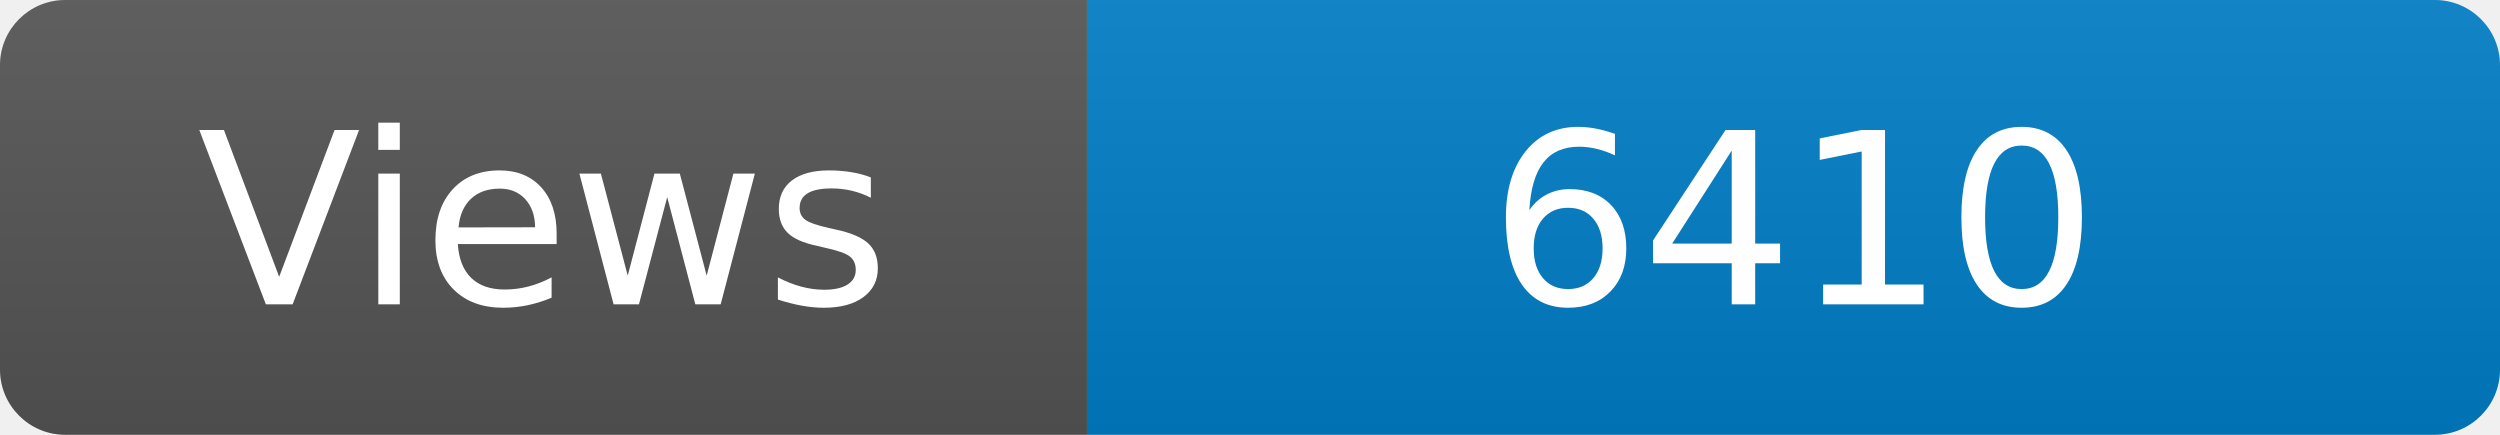
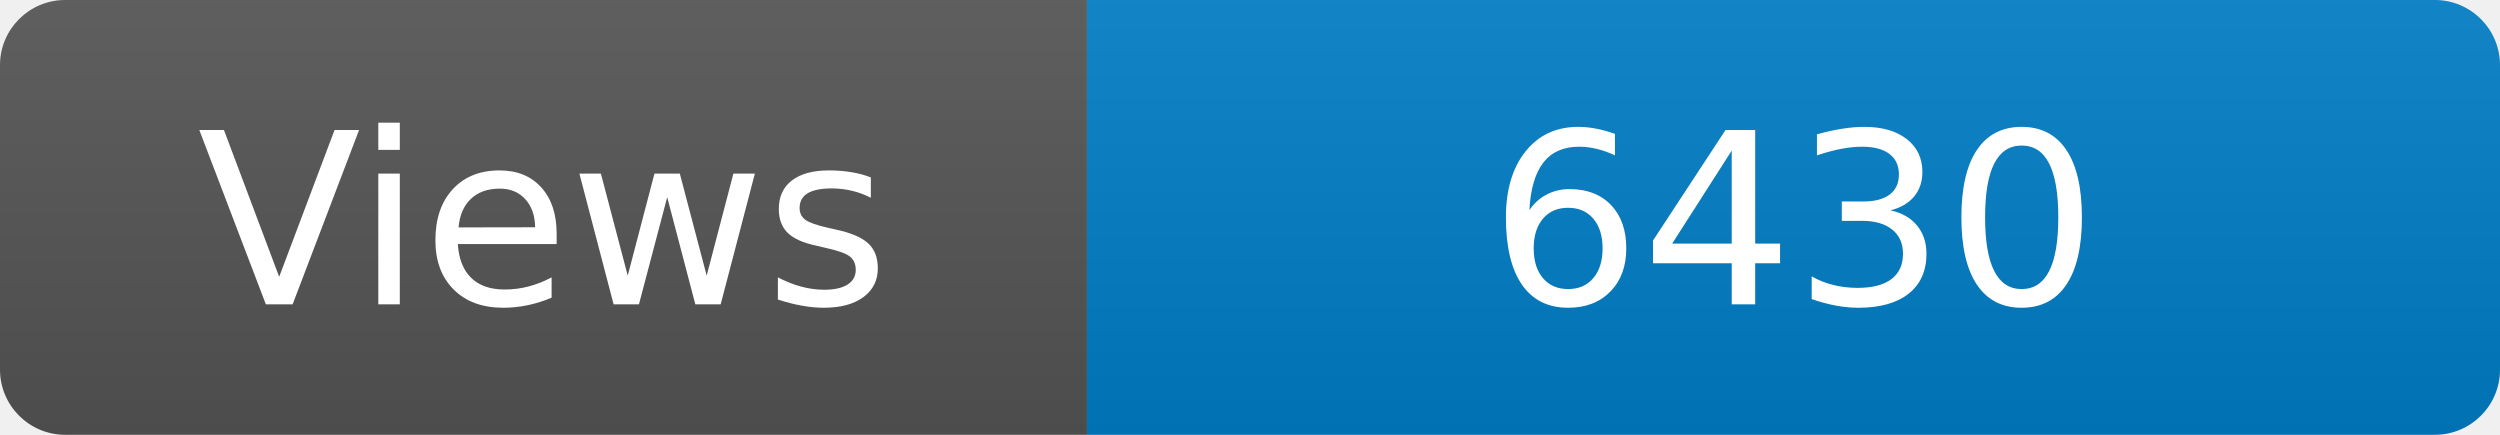
<svg xmlns="http://www.w3.org/2000/svg" width="115" height="20" role="img" aria-label="Maintained?: yes">
  <linearGradient id="s" x2="0" y2="100%">
    <stop offset="0" stop-color="#bbb" stop-opacity=".1" />
    <stop offset="1" stop-opacity=".1" />
  </linearGradient>
  <clipPath id="r">
    <rect width="115" height="20" rx="3" fill="#fff" />
  </clipPath>
  <g clip-path="url(#r)">
    <rect width="50" height="20" fill="#555" />
    <rect x="50" width="160" height="20" fill="#007ec6" />
    <rect width="115" height="20" fill="url(#s)" />
  </g>
  <g fill="#fff" text-anchor="middle" font-family="Verdana,Geneva,DejaVu Sans,sans-serif" font-size="110">
    <text x="250" y="140" transform="scale(.1)" fill="#fff">Views</text>
-     <text x="825" y="140" transform="scale(.1)" fill="#fff">6410</text>
+     <text x="825" y="140" transform="scale(.1)" fill="#fff">6430</text>
  </g>
</svg>
